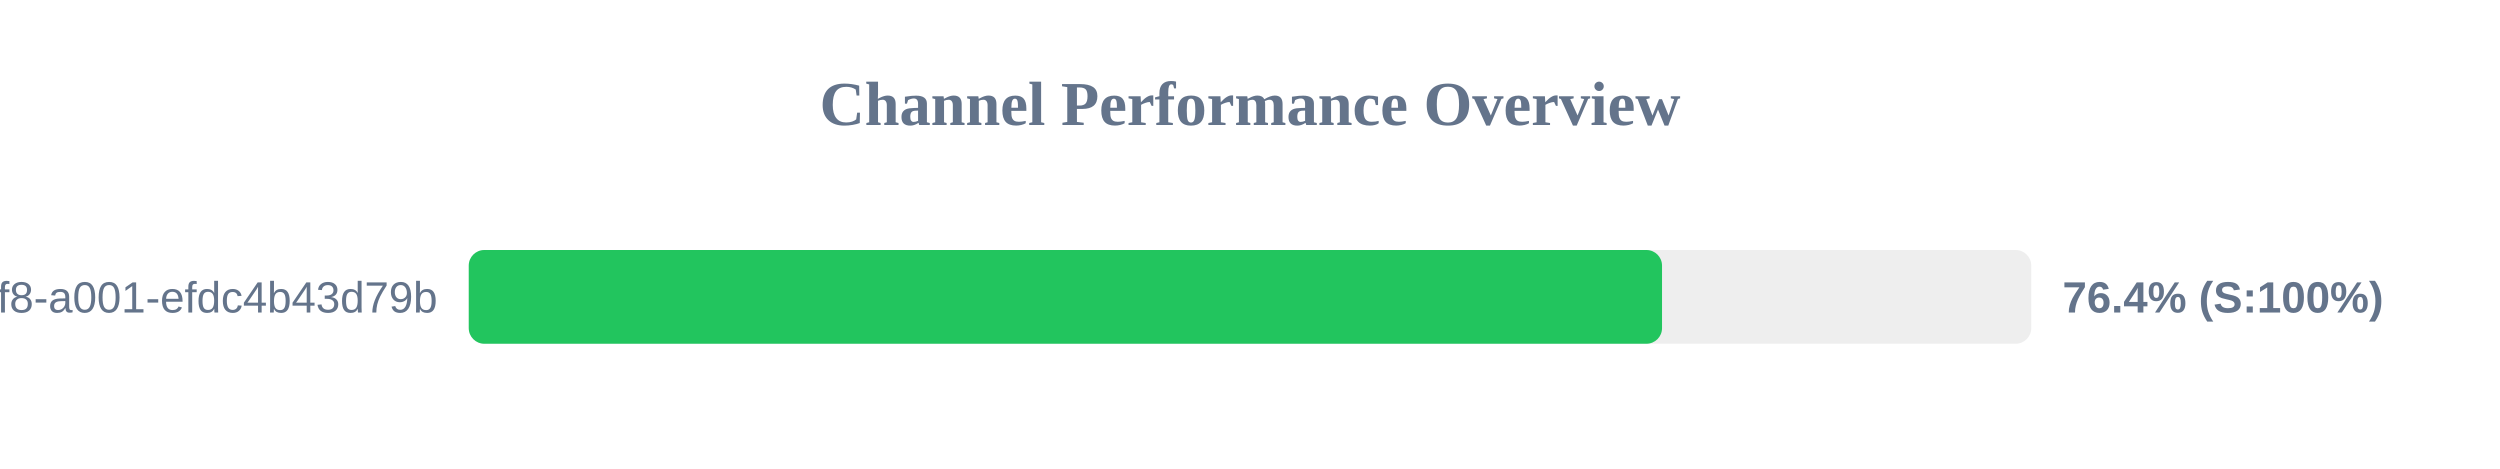
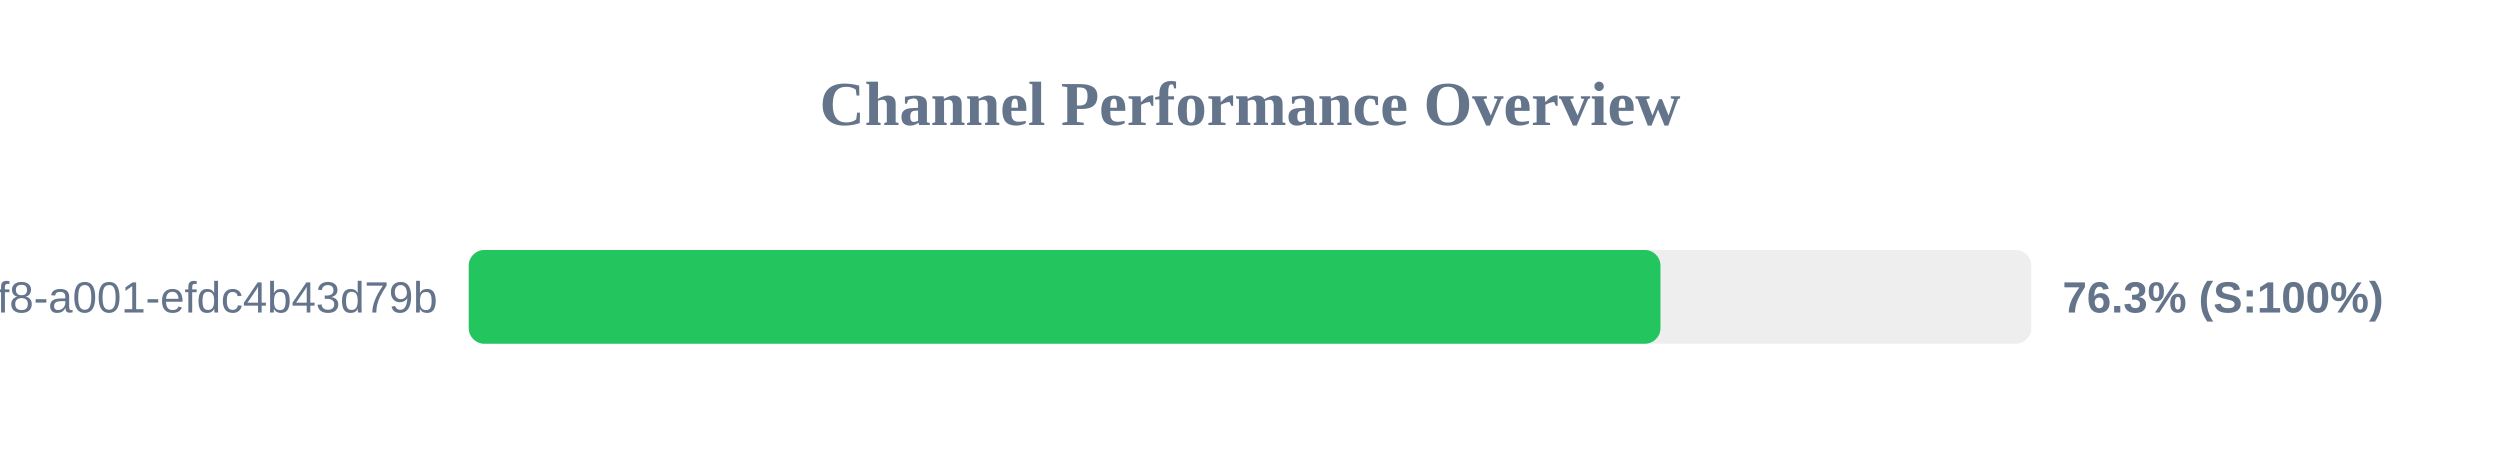
<svg xmlns="http://www.w3.org/2000/svg" width="800" height="150" version="1.1">
  <style>
        .row { font: 14px Arial; fill: #64748b; }
        .score { font: bold 14px Arial; fill: #64748b; }
    </style>
  <text x="400" y="40" text-anchor="middle" font-size="20px" font-weight="bold" fill="#64748b">Channel Performance Overview</text>
  <rect x="150" y="80" width="500" height="30" fill="#eee" rx="5" />
-   <rect x="150" y="80" width="381.85" height="30" fill="#22c55e" rx="5" />
+   <rect x="150" y="80" width="381.35" height="30" fill="#22c55e" rx="5" />
  <text x="140" y="100" text-anchor="end" class="row">?uuid=1fdb6b30-5371-4ff8-a001-efdc4b43d79b</text>
-   <text x="660" y="100" text-anchor="start" class="score">76.4% (S:100%)</text>
+   <text x="660" y="100" text-anchor="start" class="score">76.3% (S:100%)</text>
</svg>
